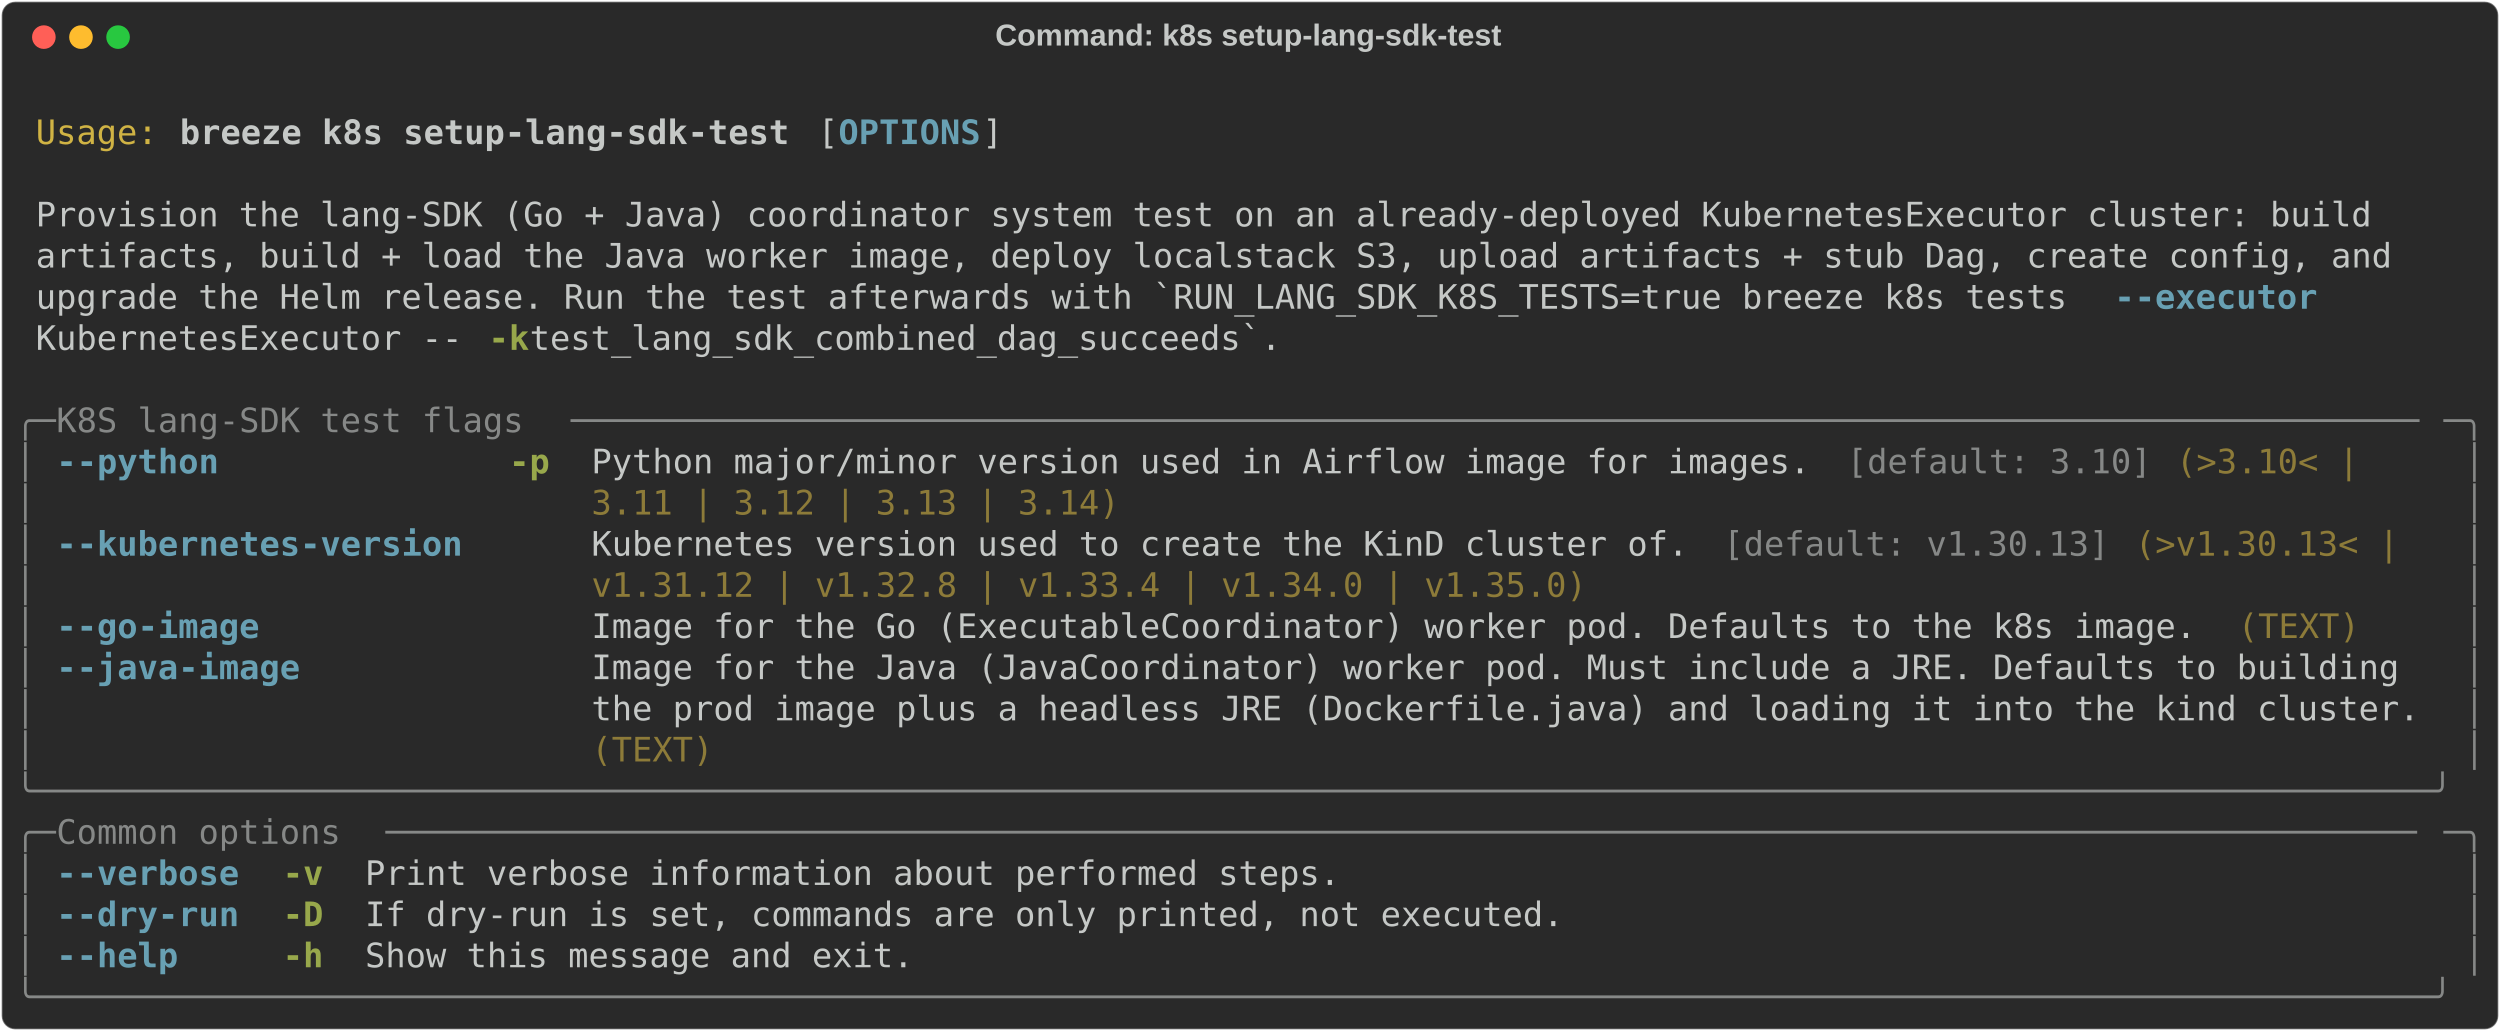
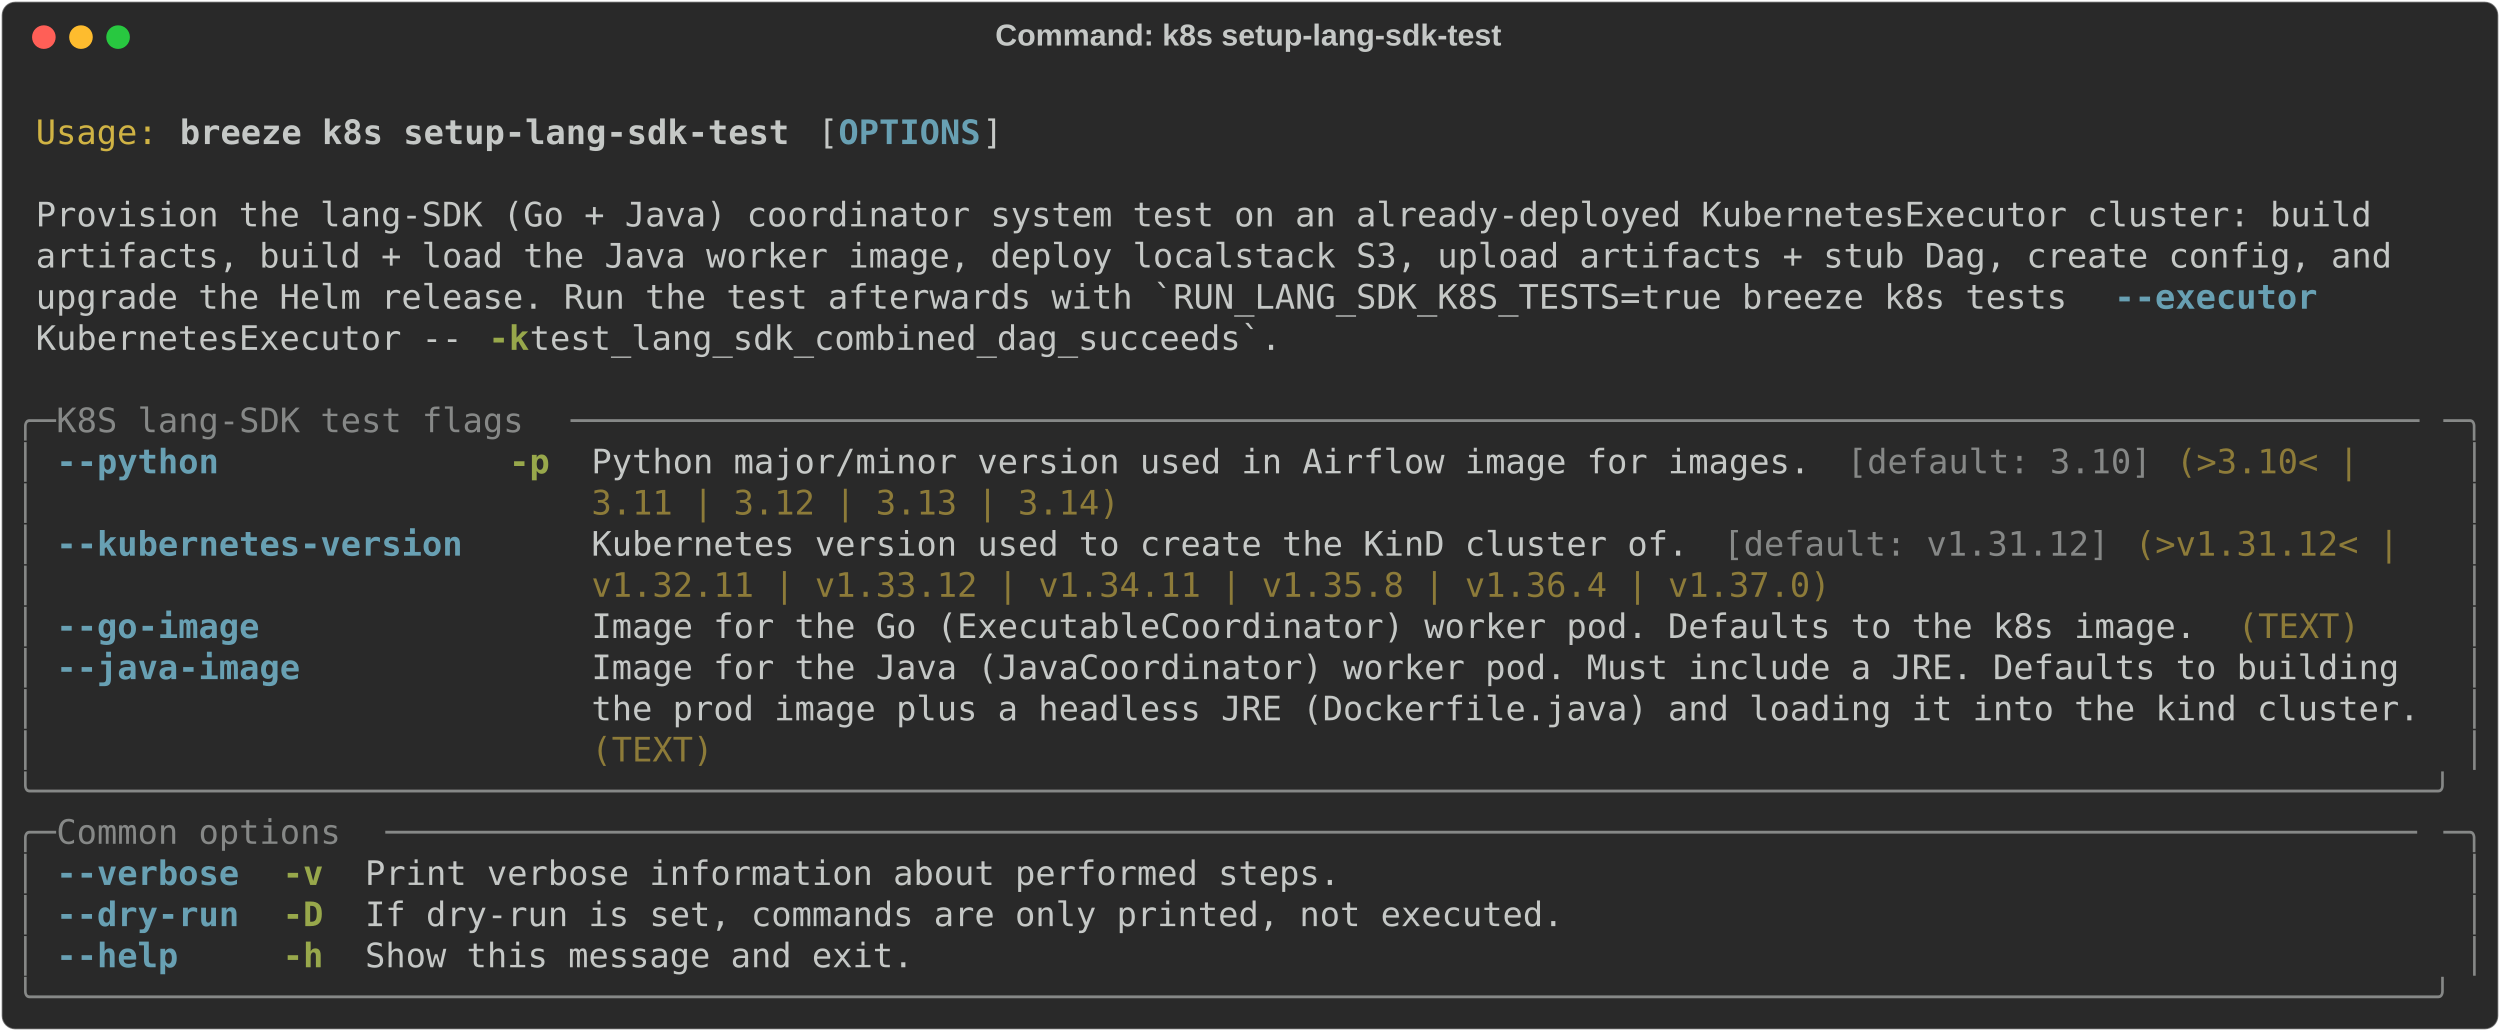
<svg xmlns="http://www.w3.org/2000/svg" class="rich-terminal" viewBox="0 0 1482 611.2">
  <style>

    @font-face {
        font-family: "Fira Code";
        src: local("FiraCode-Regular"),
                url("https://cdnjs.cloudflare.com/ajax/libs/firacode/6.2.0/woff2/FiraCode-Regular.woff2") format("woff2"),
                url("https://cdnjs.cloudflare.com/ajax/libs/firacode/6.2.0/woff/FiraCode-Regular.woff") format("woff");
        font-style: normal;
        font-weight: 400;
    }
    @font-face {
        font-family: "Fira Code";
        src: local("FiraCode-Bold"),
                url("https://cdnjs.cloudflare.com/ajax/libs/firacode/6.2.0/woff2/FiraCode-Bold.woff2") format("woff2"),
                url("https://cdnjs.cloudflare.com/ajax/libs/firacode/6.2.0/woff/FiraCode-Bold.woff") format("woff");
        font-style: bold;
        font-weight: 700;
    }

    .breeze-k8s-setup-lang-sdk-test-matrix {
        font-family: Fira Code, monospace;
        font-size: 20px;
        line-height: 24.4px;
        font-variant-east-asian: full-width;
    }

    .breeze-k8s-setup-lang-sdk-test-title {
        font-size: 18px;
        font-weight: bold;
        font-family: arial;
    }

    .breeze-k8s-setup-lang-sdk-test-r1 { fill: #c5c8c6 }
.breeze-k8s-setup-lang-sdk-test-r2 { fill: #d0b344 }
.breeze-k8s-setup-lang-sdk-test-r3 { fill: #c5c8c6;font-weight: bold }
.breeze-k8s-setup-lang-sdk-test-r4 { fill: #68a0b3;font-weight: bold }
.breeze-k8s-setup-lang-sdk-test-r5 { fill: #98a84b;font-weight: bold }
.breeze-k8s-setup-lang-sdk-test-r6 { fill: #868887 }
.breeze-k8s-setup-lang-sdk-test-r7 { fill: #8d7b39 }
    </style>
  <defs>
    <clipPath id="breeze-k8s-setup-lang-sdk-test-clip-terminal">
      <rect x="0" y="0" width="1463.0" height="560.2" />
    </clipPath>
    <clipPath id="breeze-k8s-setup-lang-sdk-test-line-0">
      <rect x="0" y="1.5" width="1464" height="24.65" />
    </clipPath>
    <clipPath id="breeze-k8s-setup-lang-sdk-test-line-1">
      <rect x="0" y="25.9" width="1464" height="24.65" />
    </clipPath>
    <clipPath id="breeze-k8s-setup-lang-sdk-test-line-2">
      <rect x="0" y="50.3" width="1464" height="24.65" />
    </clipPath>
    <clipPath id="breeze-k8s-setup-lang-sdk-test-line-3">
      <rect x="0" y="74.7" width="1464" height="24.65" />
    </clipPath>
    <clipPath id="breeze-k8s-setup-lang-sdk-test-line-4">
      <rect x="0" y="99.1" width="1464" height="24.65" />
    </clipPath>
    <clipPath id="breeze-k8s-setup-lang-sdk-test-line-5">
      <rect x="0" y="123.5" width="1464" height="24.65" />
    </clipPath>
    <clipPath id="breeze-k8s-setup-lang-sdk-test-line-6">
      <rect x="0" y="147.9" width="1464" height="24.65" />
    </clipPath>
    <clipPath id="breeze-k8s-setup-lang-sdk-test-line-7">
      <rect x="0" y="172.3" width="1464" height="24.65" />
    </clipPath>
    <clipPath id="breeze-k8s-setup-lang-sdk-test-line-8">
      <rect x="0" y="196.7" width="1464" height="24.65" />
    </clipPath>
    <clipPath id="breeze-k8s-setup-lang-sdk-test-line-9">
      <rect x="0" y="221.1" width="1464" height="24.65" />
    </clipPath>
    <clipPath id="breeze-k8s-setup-lang-sdk-test-line-10">
      <rect x="0" y="245.5" width="1464" height="24.65" />
    </clipPath>
    <clipPath id="breeze-k8s-setup-lang-sdk-test-line-11">
      <rect x="0" y="269.9" width="1464" height="24.65" />
    </clipPath>
    <clipPath id="breeze-k8s-setup-lang-sdk-test-line-12">
      <rect x="0" y="294.3" width="1464" height="24.65" />
    </clipPath>
    <clipPath id="breeze-k8s-setup-lang-sdk-test-line-13">
      <rect x="0" y="318.7" width="1464" height="24.65" />
    </clipPath>
    <clipPath id="breeze-k8s-setup-lang-sdk-test-line-14">
      <rect x="0" y="343.1" width="1464" height="24.65" />
    </clipPath>
    <clipPath id="breeze-k8s-setup-lang-sdk-test-line-15">
      <rect x="0" y="367.5" width="1464" height="24.65" />
    </clipPath>
    <clipPath id="breeze-k8s-setup-lang-sdk-test-line-16">
      <rect x="0" y="391.9" width="1464" height="24.65" />
    </clipPath>
    <clipPath id="breeze-k8s-setup-lang-sdk-test-line-17">
      <rect x="0" y="416.3" width="1464" height="24.65" />
    </clipPath>
    <clipPath id="breeze-k8s-setup-lang-sdk-test-line-18">
      <rect x="0" y="440.7" width="1464" height="24.65" />
    </clipPath>
    <clipPath id="breeze-k8s-setup-lang-sdk-test-line-19">
      <rect x="0" y="465.1" width="1464" height="24.65" />
    </clipPath>
    <clipPath id="breeze-k8s-setup-lang-sdk-test-line-20">
      <rect x="0" y="489.5" width="1464" height="24.65" />
    </clipPath>
    <clipPath id="breeze-k8s-setup-lang-sdk-test-line-21">
      <rect x="0" y="513.9" width="1464" height="24.65" />
    </clipPath>
  </defs>
  <rect fill="#292929" stroke="rgba(255,255,255,0.35)" stroke-width="1" x="1" y="1" width="1480" height="609.2" rx="8" />
  <text class="breeze-k8s-setup-lang-sdk-test-title" fill="#c5c8c6" text-anchor="middle" x="740" y="27">Command: k8s setup-lang-sdk-test</text>
  <g transform="translate(26,22)">
    <circle cx="0" cy="0" r="7" fill="#ff5f57" />
    <circle cx="22" cy="0" r="7" fill="#febc2e" />
    <circle cx="44" cy="0" r="7" fill="#28c840" />
  </g>
  <g transform="translate(9, 41)" clip-path="url(#breeze-k8s-setup-lang-sdk-test-clip-terminal)">
    <g class="breeze-k8s-setup-lang-sdk-test-matrix">
      <text class="breeze-k8s-setup-lang-sdk-test-r1" x="1464" y="20" textLength="12.2" clip-path="url(#breeze-k8s-setup-lang-sdk-test-line-0)">
</text>
      <text class="breeze-k8s-setup-lang-sdk-test-r2" x="12.2" y="44.4" textLength="73.2" clip-path="url(#breeze-k8s-setup-lang-sdk-test-line-1)">Usage:</text>
      <text class="breeze-k8s-setup-lang-sdk-test-r3" x="97.6" y="44.4" textLength="366" clip-path="url(#breeze-k8s-setup-lang-sdk-test-line-1)">breeze k8s setup-lang-sdk-test</text>
      <text class="breeze-k8s-setup-lang-sdk-test-r1" x="475.8" y="44.4" textLength="12.2" clip-path="url(#breeze-k8s-setup-lang-sdk-test-line-1)">[</text>
      <text class="breeze-k8s-setup-lang-sdk-test-r4" x="488" y="44.4" textLength="85.4" clip-path="url(#breeze-k8s-setup-lang-sdk-test-line-1)">OPTIONS</text>
      <text class="breeze-k8s-setup-lang-sdk-test-r1" x="573.4" y="44.4" textLength="12.2" clip-path="url(#breeze-k8s-setup-lang-sdk-test-line-1)">]</text>
      <text class="breeze-k8s-setup-lang-sdk-test-r1" x="1464" y="44.4" textLength="12.2" clip-path="url(#breeze-k8s-setup-lang-sdk-test-line-1)">
</text>
      <text class="breeze-k8s-setup-lang-sdk-test-r1" x="1464" y="68.8" textLength="12.2" clip-path="url(#breeze-k8s-setup-lang-sdk-test-line-2)">
</text>
      <text class="breeze-k8s-setup-lang-sdk-test-r1" x="12.2" y="93.2" textLength="1415.2" clip-path="url(#breeze-k8s-setup-lang-sdk-test-line-3)">Provision the lang-SDK (Go + Java) coordinator system test on an already-deployed KubernetesExecutor cluster: build </text>
      <text class="breeze-k8s-setup-lang-sdk-test-r1" x="1464" y="93.2" textLength="12.2" clip-path="url(#breeze-k8s-setup-lang-sdk-test-line-3)">
</text>
      <text class="breeze-k8s-setup-lang-sdk-test-r1" x="12.2" y="117.6" textLength="1427.4" clip-path="url(#breeze-k8s-setup-lang-sdk-test-line-4)">artifacts, build + load the Java worker image, deploy localstack S3, upload artifacts + stub Dag, create config, and </text>
      <text class="breeze-k8s-setup-lang-sdk-test-r1" x="1464" y="117.6" textLength="12.2" clip-path="url(#breeze-k8s-setup-lang-sdk-test-line-4)">
</text>
      <text class="breeze-k8s-setup-lang-sdk-test-r1" x="12.2" y="142" textLength="1232.2" clip-path="url(#breeze-k8s-setup-lang-sdk-test-line-5)">upgrade the Helm release. Run the test afterwards with `RUN_LANG_SDK_K8S_TESTS=true breeze k8s tests </text>
      <text class="breeze-k8s-setup-lang-sdk-test-r4" x="1244.4" y="142" textLength="122" clip-path="url(#breeze-k8s-setup-lang-sdk-test-line-5)">--executor</text>
      <text class="breeze-k8s-setup-lang-sdk-test-r1" x="1464" y="142" textLength="12.2" clip-path="url(#breeze-k8s-setup-lang-sdk-test-line-5)">
</text>
      <text class="breeze-k8s-setup-lang-sdk-test-r1" x="12.2" y="166.4" textLength="268.4" clip-path="url(#breeze-k8s-setup-lang-sdk-test-line-6)">KubernetesExecutor -- </text>
      <text class="breeze-k8s-setup-lang-sdk-test-r5" x="280.6" y="166.4" textLength="24.4" clip-path="url(#breeze-k8s-setup-lang-sdk-test-line-6)">-k</text>
      <text class="breeze-k8s-setup-lang-sdk-test-r1" x="305" y="166.4" textLength="463.6" clip-path="url(#breeze-k8s-setup-lang-sdk-test-line-6)"> test_lang_sdk_combined_dag_succeeds`.</text>
      <text class="breeze-k8s-setup-lang-sdk-test-r1" x="1464" y="166.4" textLength="12.2" clip-path="url(#breeze-k8s-setup-lang-sdk-test-line-6)">
</text>
      <text class="breeze-k8s-setup-lang-sdk-test-r1" x="1464" y="190.8" textLength="12.2" clip-path="url(#breeze-k8s-setup-lang-sdk-test-line-7)">
</text>
      <text class="breeze-k8s-setup-lang-sdk-test-r6" x="0" y="215.2" textLength="24.4" clip-path="url(#breeze-k8s-setup-lang-sdk-test-line-8)">╭─</text>
      <text class="breeze-k8s-setup-lang-sdk-test-r6" x="24.4" y="215.2" textLength="305" clip-path="url(#breeze-k8s-setup-lang-sdk-test-line-8)"> K8S lang-SDK test flags </text>
      <text class="breeze-k8s-setup-lang-sdk-test-r6" x="329.4" y="215.2" textLength="1110.2" clip-path="url(#breeze-k8s-setup-lang-sdk-test-line-8)">───────────────────────────────────────────────────────────────────────────────────────────</text>
      <text class="breeze-k8s-setup-lang-sdk-test-r6" x="1439.6" y="215.2" textLength="24.4" clip-path="url(#breeze-k8s-setup-lang-sdk-test-line-8)">─╮</text>
      <text class="breeze-k8s-setup-lang-sdk-test-r1" x="1464" y="215.2" textLength="12.2" clip-path="url(#breeze-k8s-setup-lang-sdk-test-line-8)">
</text>
      <text class="breeze-k8s-setup-lang-sdk-test-r6" x="0" y="239.6" textLength="12.2" clip-path="url(#breeze-k8s-setup-lang-sdk-test-line-9)">│</text>
      <text class="breeze-k8s-setup-lang-sdk-test-r4" x="24.4" y="239.6" textLength="244" clip-path="url(#breeze-k8s-setup-lang-sdk-test-line-9)">--python            </text>
      <text class="breeze-k8s-setup-lang-sdk-test-r5" x="292.8" y="239.6" textLength="24.4" clip-path="url(#breeze-k8s-setup-lang-sdk-test-line-9)">-p</text>
      <text class="breeze-k8s-setup-lang-sdk-test-r1" x="341.6" y="239.6" textLength="744.2" clip-path="url(#breeze-k8s-setup-lang-sdk-test-line-9)">Python major/minor version used in Airflow image for images. </text>
      <text class="breeze-k8s-setup-lang-sdk-test-r6" x="1085.8" y="239.6" textLength="183" clip-path="url(#breeze-k8s-setup-lang-sdk-test-line-9)">[default: 3.10]</text>
      <text class="breeze-k8s-setup-lang-sdk-test-r7" x="1281" y="239.6" textLength="122" clip-path="url(#breeze-k8s-setup-lang-sdk-test-line-9)">(&gt;3.10&lt; | </text>
      <text class="breeze-k8s-setup-lang-sdk-test-r6" x="1451.8" y="239.6" textLength="12.2" clip-path="url(#breeze-k8s-setup-lang-sdk-test-line-9)">│</text>
      <text class="breeze-k8s-setup-lang-sdk-test-r1" x="1464" y="239.6" textLength="12.2" clip-path="url(#breeze-k8s-setup-lang-sdk-test-line-9)">
</text>
      <text class="breeze-k8s-setup-lang-sdk-test-r6" x="0" y="264" textLength="12.2" clip-path="url(#breeze-k8s-setup-lang-sdk-test-line-10)">│</text>
      <text class="breeze-k8s-setup-lang-sdk-test-r7" x="341.6" y="264" textLength="317.2" clip-path="url(#breeze-k8s-setup-lang-sdk-test-line-10)">3.11 | 3.12 | 3.13 | 3.14)</text>
      <text class="breeze-k8s-setup-lang-sdk-test-r6" x="1451.8" y="264" textLength="12.2" clip-path="url(#breeze-k8s-setup-lang-sdk-test-line-10)">│</text>
      <text class="breeze-k8s-setup-lang-sdk-test-r1" x="1464" y="264" textLength="12.2" clip-path="url(#breeze-k8s-setup-lang-sdk-test-line-10)">
</text>
      <text class="breeze-k8s-setup-lang-sdk-test-r6" x="0" y="288.4" textLength="12.2" clip-path="url(#breeze-k8s-setup-lang-sdk-test-line-11)">│</text>
      <text class="breeze-k8s-setup-lang-sdk-test-r4" x="24.4" y="288.4" textLength="244" clip-path="url(#breeze-k8s-setup-lang-sdk-test-line-11)">--kubernetes-version</text>
      <text class="breeze-k8s-setup-lang-sdk-test-r1" x="341.6" y="288.4" textLength="671" clip-path="url(#breeze-k8s-setup-lang-sdk-test-line-11)">Kubernetes version used to create the KinD cluster of. </text>
-       <text class="breeze-k8s-setup-lang-sdk-test-r6" x="1012.6" y="288.4" textLength="231.8" clip-path="url(#breeze-k8s-setup-lang-sdk-test-line-11)">[default: v1.30.13]</text>
-       <text class="breeze-k8s-setup-lang-sdk-test-r7" x="1256.6" y="288.4" textLength="170.8" clip-path="url(#breeze-k8s-setup-lang-sdk-test-line-11)">(&gt;v1.30.13&lt; | </text>
+       <text class="breeze-k8s-setup-lang-sdk-test-r6" x="1012.6" y="288.4" textLength="231.8" clip-path="url(#breeze-k8s-setup-lang-sdk-test-line-11)">[default: v1.31.12]</text>
+       <text class="breeze-k8s-setup-lang-sdk-test-r7" x="1256.6" y="288.4" textLength="170.8" clip-path="url(#breeze-k8s-setup-lang-sdk-test-line-11)">(&gt;v1.31.12&lt; | </text>
      <text class="breeze-k8s-setup-lang-sdk-test-r6" x="1451.8" y="288.4" textLength="12.2" clip-path="url(#breeze-k8s-setup-lang-sdk-test-line-11)">│</text>
      <text class="breeze-k8s-setup-lang-sdk-test-r1" x="1464" y="288.4" textLength="12.2" clip-path="url(#breeze-k8s-setup-lang-sdk-test-line-11)">
</text>
      <text class="breeze-k8s-setup-lang-sdk-test-r6" x="0" y="312.8" textLength="12.2" clip-path="url(#breeze-k8s-setup-lang-sdk-test-line-12)">│</text>
-       <text class="breeze-k8s-setup-lang-sdk-test-r7" x="341.6" y="312.8" textLength="597.8" clip-path="url(#breeze-k8s-setup-lang-sdk-test-line-12)">v1.31.12 | v1.32.8 | v1.33.4 | v1.34.0 | v1.35.0)</text>
+       <text class="breeze-k8s-setup-lang-sdk-test-r7" x="341.6" y="312.8" textLength="744.2" clip-path="url(#breeze-k8s-setup-lang-sdk-test-line-12)">v1.32.11 | v1.33.12 | v1.34.11 | v1.35.8 | v1.36.4 | v1.37.0)</text>
      <text class="breeze-k8s-setup-lang-sdk-test-r6" x="1451.8" y="312.8" textLength="12.2" clip-path="url(#breeze-k8s-setup-lang-sdk-test-line-12)">│</text>
      <text class="breeze-k8s-setup-lang-sdk-test-r1" x="1464" y="312.8" textLength="12.2" clip-path="url(#breeze-k8s-setup-lang-sdk-test-line-12)">
</text>
      <text class="breeze-k8s-setup-lang-sdk-test-r6" x="0" y="337.2" textLength="12.2" clip-path="url(#breeze-k8s-setup-lang-sdk-test-line-13)">│</text>
      <text class="breeze-k8s-setup-lang-sdk-test-r4" x="24.4" y="337.2" textLength="244" clip-path="url(#breeze-k8s-setup-lang-sdk-test-line-13)">--go-image          </text>
      <text class="breeze-k8s-setup-lang-sdk-test-r1" x="341.6" y="337.2" textLength="976" clip-path="url(#breeze-k8s-setup-lang-sdk-test-line-13)">Image for the Go (ExecutableCoordinator) worker pod. Defaults to the k8s image. </text>
      <text class="breeze-k8s-setup-lang-sdk-test-r7" x="1317.6" y="337.2" textLength="73.2" clip-path="url(#breeze-k8s-setup-lang-sdk-test-line-13)">(TEXT)</text>
      <text class="breeze-k8s-setup-lang-sdk-test-r6" x="1451.8" y="337.2" textLength="12.2" clip-path="url(#breeze-k8s-setup-lang-sdk-test-line-13)">│</text>
      <text class="breeze-k8s-setup-lang-sdk-test-r1" x="1464" y="337.2" textLength="12.2" clip-path="url(#breeze-k8s-setup-lang-sdk-test-line-13)">
</text>
      <text class="breeze-k8s-setup-lang-sdk-test-r6" x="0" y="361.6" textLength="12.2" clip-path="url(#breeze-k8s-setup-lang-sdk-test-line-14)">│</text>
      <text class="breeze-k8s-setup-lang-sdk-test-r4" x="24.4" y="361.6" textLength="244" clip-path="url(#breeze-k8s-setup-lang-sdk-test-line-14)">--java-image        </text>
      <text class="breeze-k8s-setup-lang-sdk-test-r1" x="341.6" y="361.6" textLength="1098" clip-path="url(#breeze-k8s-setup-lang-sdk-test-line-14)">Image for the Java (JavaCoordinator) worker pod. Must include a JRE. Defaults to building </text>
      <text class="breeze-k8s-setup-lang-sdk-test-r6" x="1451.8" y="361.6" textLength="12.2" clip-path="url(#breeze-k8s-setup-lang-sdk-test-line-14)">│</text>
      <text class="breeze-k8s-setup-lang-sdk-test-r1" x="1464" y="361.6" textLength="12.2" clip-path="url(#breeze-k8s-setup-lang-sdk-test-line-14)">
</text>
      <text class="breeze-k8s-setup-lang-sdk-test-r6" x="0" y="386" textLength="12.2" clip-path="url(#breeze-k8s-setup-lang-sdk-test-line-15)">│</text>
      <text class="breeze-k8s-setup-lang-sdk-test-r1" x="341.6" y="386" textLength="1098" clip-path="url(#breeze-k8s-setup-lang-sdk-test-line-15)">the prod image plus a headless JRE (Dockerfile.java) and loading it into the kind cluster.</text>
      <text class="breeze-k8s-setup-lang-sdk-test-r6" x="1451.8" y="386" textLength="12.2" clip-path="url(#breeze-k8s-setup-lang-sdk-test-line-15)">│</text>
      <text class="breeze-k8s-setup-lang-sdk-test-r1" x="1464" y="386" textLength="12.2" clip-path="url(#breeze-k8s-setup-lang-sdk-test-line-15)">
</text>
      <text class="breeze-k8s-setup-lang-sdk-test-r6" x="0" y="410.4" textLength="12.2" clip-path="url(#breeze-k8s-setup-lang-sdk-test-line-16)">│</text>
      <text class="breeze-k8s-setup-lang-sdk-test-r7" x="341.6" y="410.4" textLength="73.2" clip-path="url(#breeze-k8s-setup-lang-sdk-test-line-16)">(TEXT)</text>
      <text class="breeze-k8s-setup-lang-sdk-test-r6" x="1451.8" y="410.4" textLength="12.2" clip-path="url(#breeze-k8s-setup-lang-sdk-test-line-16)">│</text>
      <text class="breeze-k8s-setup-lang-sdk-test-r1" x="1464" y="410.4" textLength="12.2" clip-path="url(#breeze-k8s-setup-lang-sdk-test-line-16)">
</text>
      <text class="breeze-k8s-setup-lang-sdk-test-r6" x="0" y="434.8" textLength="1464" clip-path="url(#breeze-k8s-setup-lang-sdk-test-line-17)">╰──────────────────────────────────────────────────────────────────────────────────────────────────────────────────────╯</text>
      <text class="breeze-k8s-setup-lang-sdk-test-r1" x="1464" y="434.8" textLength="12.2" clip-path="url(#breeze-k8s-setup-lang-sdk-test-line-17)">
</text>
      <text class="breeze-k8s-setup-lang-sdk-test-r6" x="0" y="459.2" textLength="24.4" clip-path="url(#breeze-k8s-setup-lang-sdk-test-line-18)">╭─</text>
      <text class="breeze-k8s-setup-lang-sdk-test-r6" x="24.4" y="459.2" textLength="195.2" clip-path="url(#breeze-k8s-setup-lang-sdk-test-line-18)"> Common options </text>
      <text class="breeze-k8s-setup-lang-sdk-test-r6" x="219.6" y="459.2" textLength="1220" clip-path="url(#breeze-k8s-setup-lang-sdk-test-line-18)">────────────────────────────────────────────────────────────────────────────────────────────────────</text>
      <text class="breeze-k8s-setup-lang-sdk-test-r6" x="1439.6" y="459.2" textLength="24.4" clip-path="url(#breeze-k8s-setup-lang-sdk-test-line-18)">─╮</text>
      <text class="breeze-k8s-setup-lang-sdk-test-r1" x="1464" y="459.2" textLength="12.2" clip-path="url(#breeze-k8s-setup-lang-sdk-test-line-18)">
</text>
      <text class="breeze-k8s-setup-lang-sdk-test-r6" x="0" y="483.6" textLength="12.2" clip-path="url(#breeze-k8s-setup-lang-sdk-test-line-19)">│</text>
      <text class="breeze-k8s-setup-lang-sdk-test-r4" x="24.4" y="483.6" textLength="109.8" clip-path="url(#breeze-k8s-setup-lang-sdk-test-line-19)">--verbose</text>
      <text class="breeze-k8s-setup-lang-sdk-test-r5" x="158.6" y="483.6" textLength="24.4" clip-path="url(#breeze-k8s-setup-lang-sdk-test-line-19)">-v</text>
      <text class="breeze-k8s-setup-lang-sdk-test-r1" x="207.4" y="483.6" textLength="585.6" clip-path="url(#breeze-k8s-setup-lang-sdk-test-line-19)">Print verbose information about performed steps.</text>
      <text class="breeze-k8s-setup-lang-sdk-test-r6" x="1451.8" y="483.6" textLength="12.2" clip-path="url(#breeze-k8s-setup-lang-sdk-test-line-19)">│</text>
      <text class="breeze-k8s-setup-lang-sdk-test-r1" x="1464" y="483.6" textLength="12.2" clip-path="url(#breeze-k8s-setup-lang-sdk-test-line-19)">
</text>
      <text class="breeze-k8s-setup-lang-sdk-test-r6" x="0" y="508" textLength="12.2" clip-path="url(#breeze-k8s-setup-lang-sdk-test-line-20)">│</text>
      <text class="breeze-k8s-setup-lang-sdk-test-r4" x="24.4" y="508" textLength="109.8" clip-path="url(#breeze-k8s-setup-lang-sdk-test-line-20)">--dry-run</text>
      <text class="breeze-k8s-setup-lang-sdk-test-r5" x="158.6" y="508" textLength="24.4" clip-path="url(#breeze-k8s-setup-lang-sdk-test-line-20)">-D</text>
      <text class="breeze-k8s-setup-lang-sdk-test-r1" x="207.4" y="508" textLength="719.8" clip-path="url(#breeze-k8s-setup-lang-sdk-test-line-20)">If dry-run is set, commands are only printed, not executed.</text>
      <text class="breeze-k8s-setup-lang-sdk-test-r6" x="1451.8" y="508" textLength="12.2" clip-path="url(#breeze-k8s-setup-lang-sdk-test-line-20)">│</text>
      <text class="breeze-k8s-setup-lang-sdk-test-r1" x="1464" y="508" textLength="12.2" clip-path="url(#breeze-k8s-setup-lang-sdk-test-line-20)">
</text>
      <text class="breeze-k8s-setup-lang-sdk-test-r6" x="0" y="532.4" textLength="12.2" clip-path="url(#breeze-k8s-setup-lang-sdk-test-line-21)">│</text>
      <text class="breeze-k8s-setup-lang-sdk-test-r4" x="24.4" y="532.4" textLength="109.8" clip-path="url(#breeze-k8s-setup-lang-sdk-test-line-21)">--help   </text>
      <text class="breeze-k8s-setup-lang-sdk-test-r5" x="158.6" y="532.4" textLength="24.4" clip-path="url(#breeze-k8s-setup-lang-sdk-test-line-21)">-h</text>
      <text class="breeze-k8s-setup-lang-sdk-test-r1" x="207.4" y="532.4" textLength="329.4" clip-path="url(#breeze-k8s-setup-lang-sdk-test-line-21)">Show this message and exit.</text>
      <text class="breeze-k8s-setup-lang-sdk-test-r6" x="1451.8" y="532.4" textLength="12.2" clip-path="url(#breeze-k8s-setup-lang-sdk-test-line-21)">│</text>
      <text class="breeze-k8s-setup-lang-sdk-test-r1" x="1464" y="532.4" textLength="12.2" clip-path="url(#breeze-k8s-setup-lang-sdk-test-line-21)">
</text>
      <text class="breeze-k8s-setup-lang-sdk-test-r6" x="0" y="556.8" textLength="1464" clip-path="url(#breeze-k8s-setup-lang-sdk-test-line-22)">╰──────────────────────────────────────────────────────────────────────────────────────────────────────────────────────╯</text>
      <text class="breeze-k8s-setup-lang-sdk-test-r1" x="1464" y="556.8" textLength="12.2" clip-path="url(#breeze-k8s-setup-lang-sdk-test-line-22)">
</text>
    </g>
  </g>
</svg>
